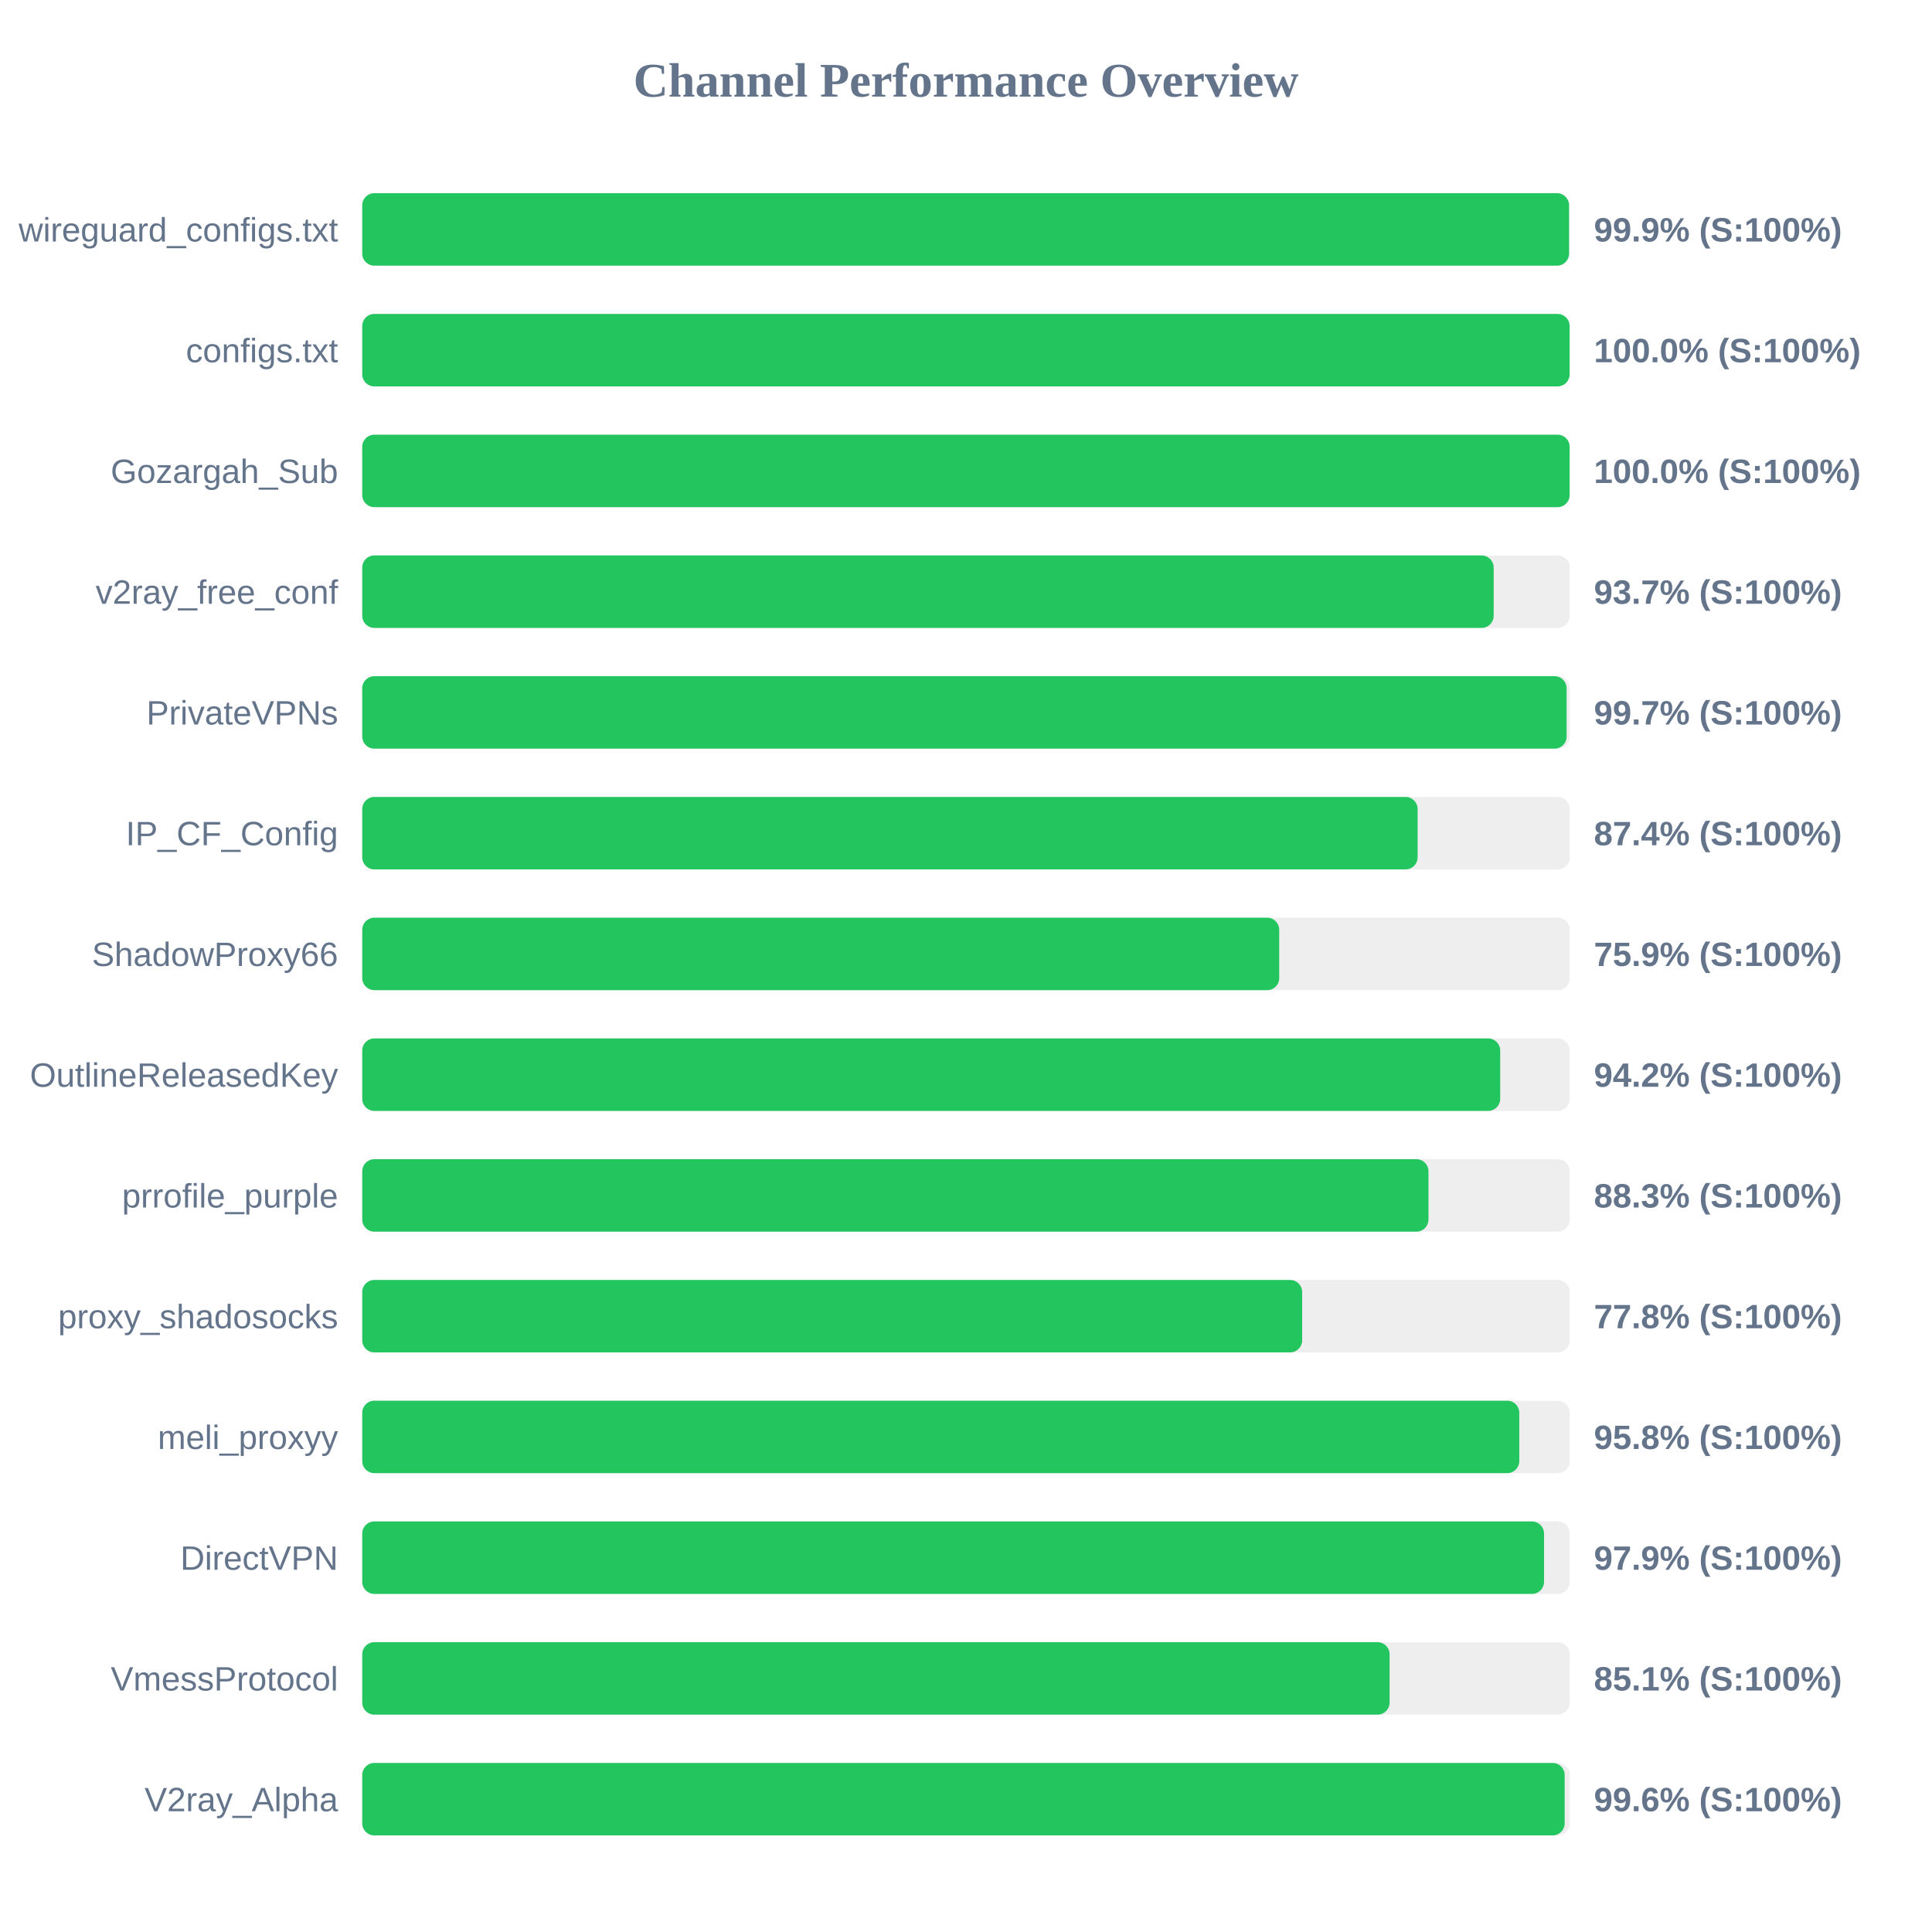
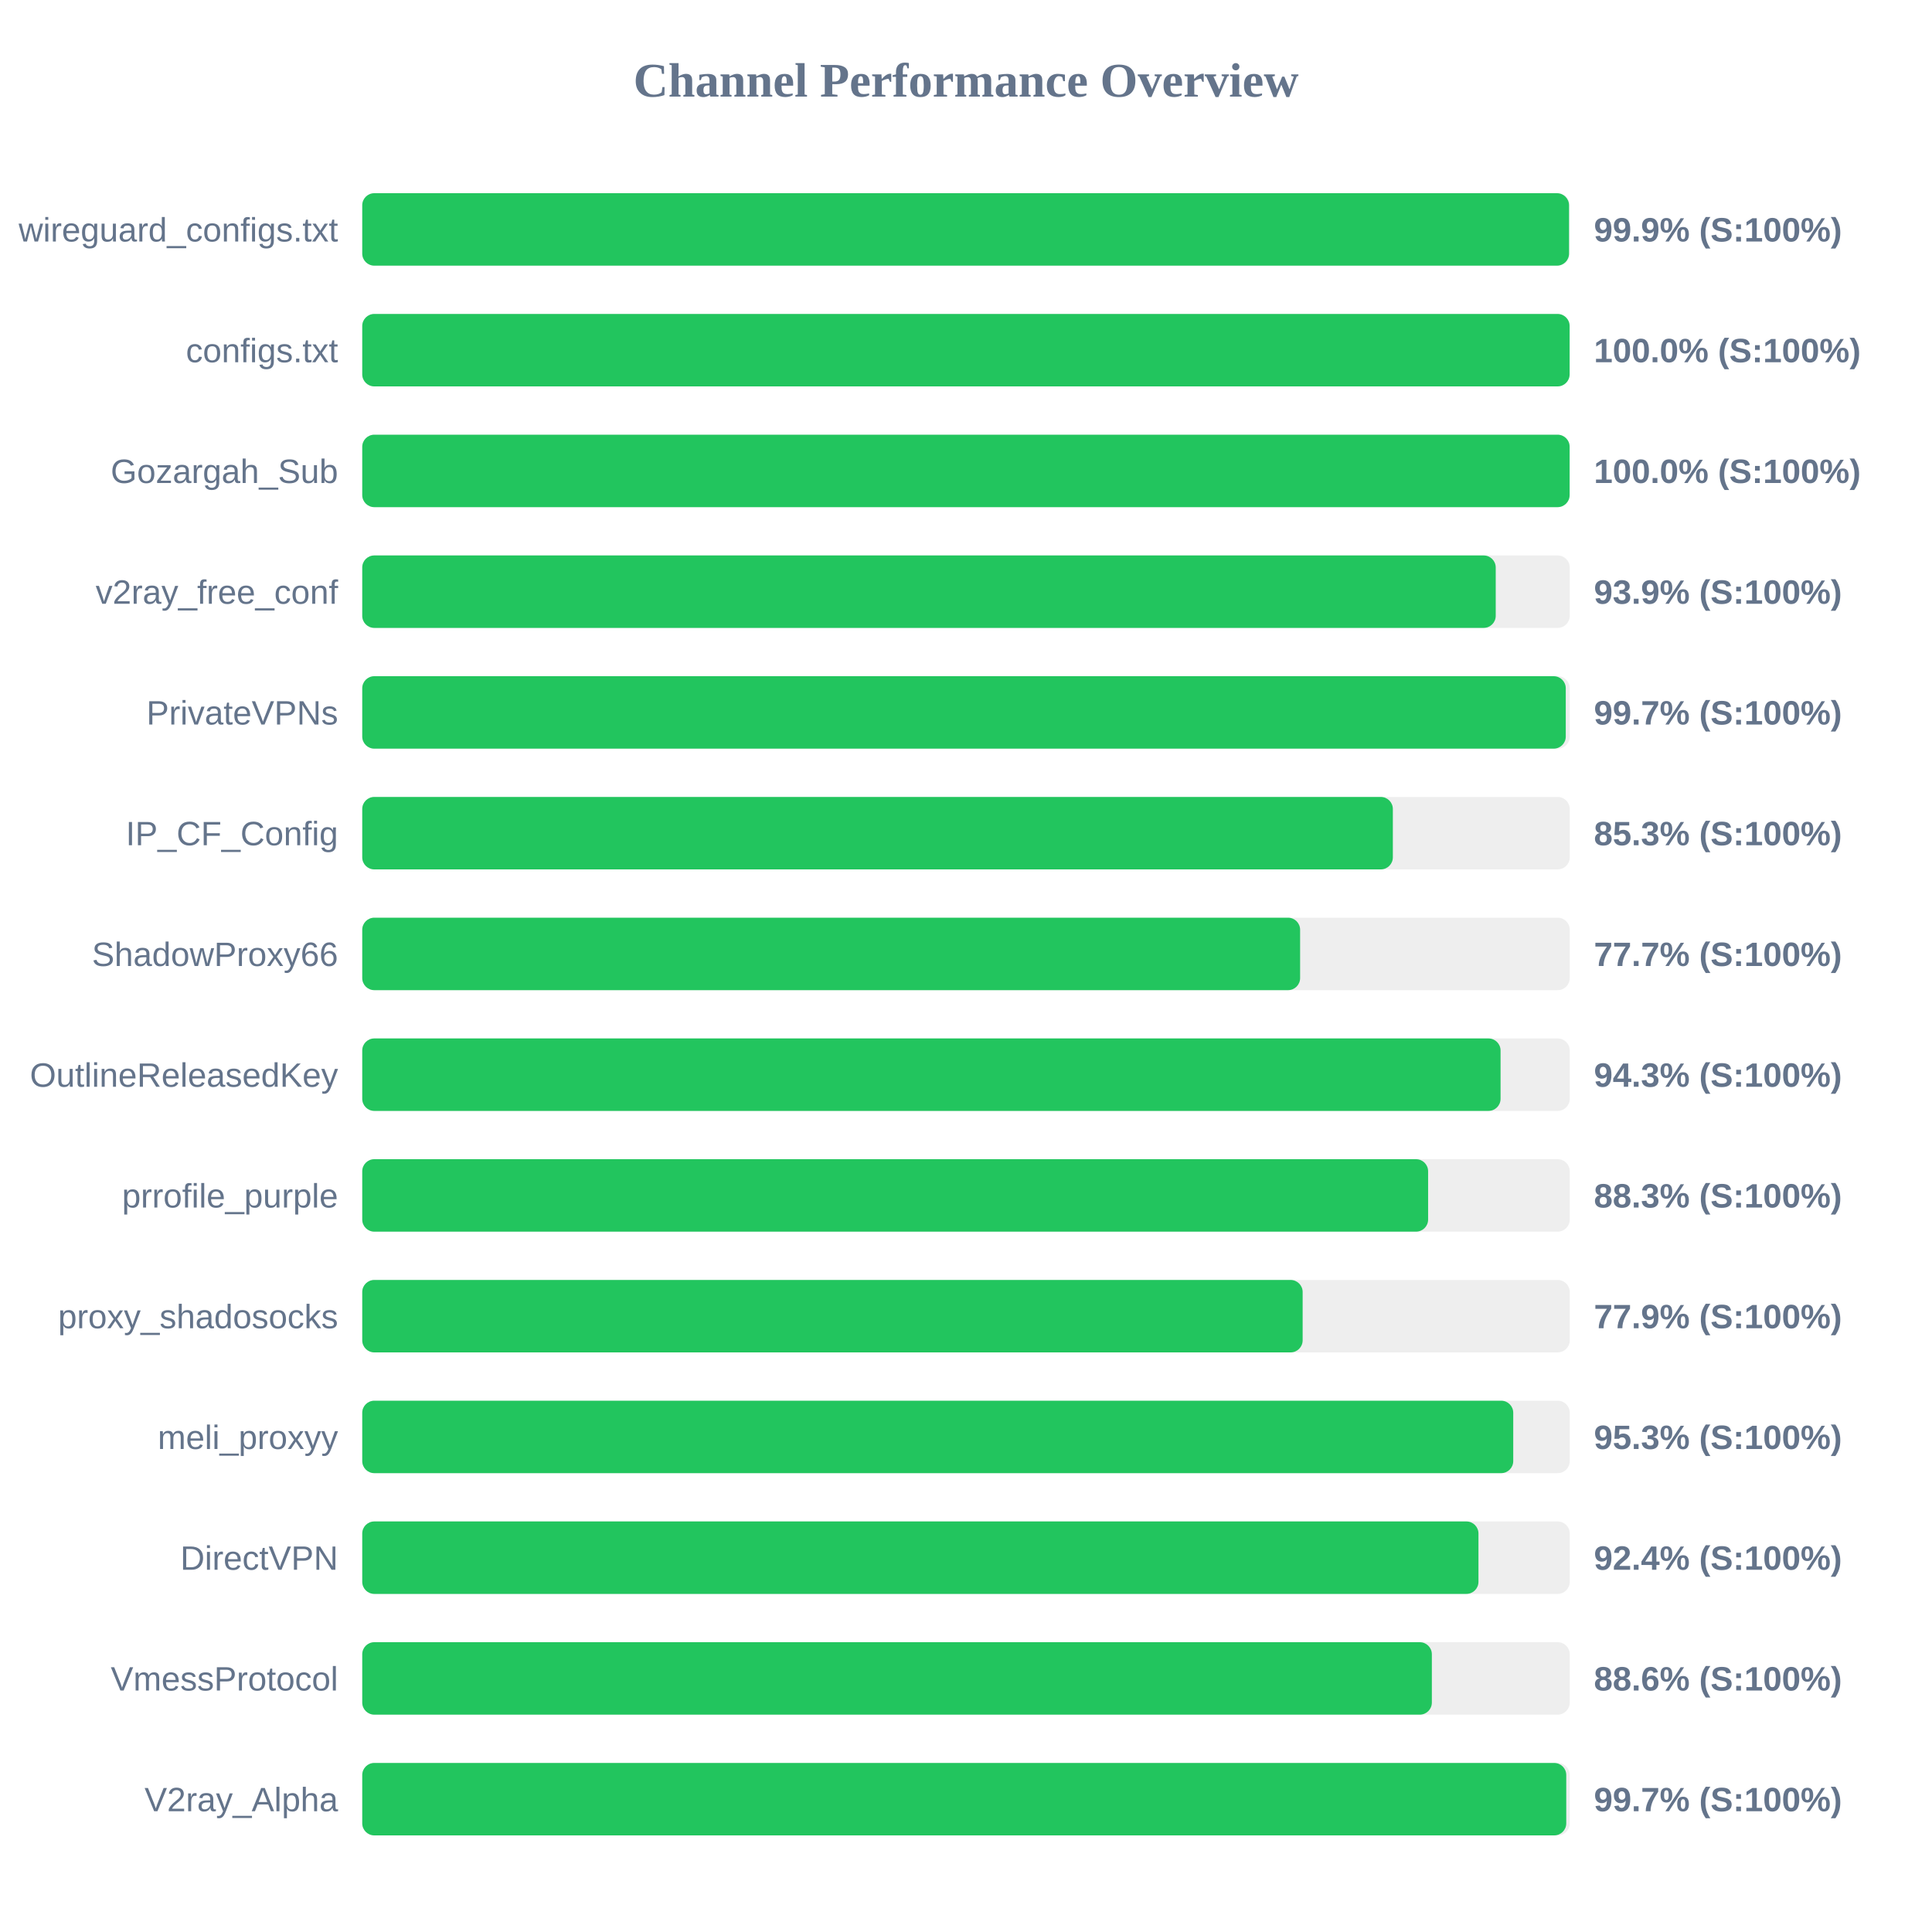
<svg xmlns="http://www.w3.org/2000/svg" width="800" height="800" version="1.1">
  <style>
        .row { font: 14px Arial; fill: #64748b; }
        .score { font: bold 14px Arial; fill: #64748b; }
    </style>
  <text x="400" y="40" text-anchor="middle" font-size="20px" font-weight="bold" fill="#64748b">Channel Performance Overview</text>
  <rect x="150" y="80" width="500" height="30" fill="#eee" rx="5" />
  <rect x="150" y="80" width="499.7" height="30" fill="#22c55e" rx="5" />
  <text x="140" y="100" text-anchor="end" class="row">wireguard_configs.txt</text>
  <text x="660" y="100" text-anchor="start" class="score">99.9% (S:100%)</text>
  <rect x="150" y="130" width="500" height="30" fill="#eee" rx="5" />
  <rect x="150" y="130" width="499.95" height="30" fill="#22c55e" rx="5" />
  <text x="140" y="150" text-anchor="end" class="row">configs.txt</text>
  <text x="660" y="150" text-anchor="start" class="score">100.0% (S:100%)</text>
  <rect x="150" y="180" width="500" height="30" fill="#eee" rx="5" />
  <rect x="150" y="180" width="499.95" height="30" fill="#22c55e" rx="5" />
  <text x="140" y="200" text-anchor="end" class="row">Gozargah_Sub</text>
  <text x="660" y="200" text-anchor="start" class="score">100.0% (S:100%)</text>
  <rect x="150" y="230" width="500" height="30" fill="#eee" rx="5" />
-   <rect x="150" y="230" width="468.5" height="30" fill="#22c55e" rx="5" />
+   <rect x="150" y="230" width="469.35" height="30" fill="#22c55e" rx="5" />
  <text x="140" y="250" text-anchor="end" class="row">v2ray_free_conf</text>
-   <text x="660" y="250" text-anchor="start" class="score">93.7% (S:100%)</text>
+   <text x="660" y="250" text-anchor="start" class="score">93.9% (S:100%)</text>
  <rect x="150" y="280" width="500" height="30" fill="#eee" rx="5" />
-   <rect x="150" y="280" width="498.7" height="30" fill="#22c55e" rx="5" />
+   <rect x="150" y="280" width="498.35" height="30" fill="#22c55e" rx="5" />
  <text x="140" y="300" text-anchor="end" class="row">PrivateVPNs</text>
  <text x="660" y="300" text-anchor="start" class="score">99.7% (S:100%)</text>
  <rect x="150" y="330" width="500" height="30" fill="#eee" rx="5" />
-   <rect x="150" y="330" width="437.0" height="30" fill="#22c55e" rx="5" />
+   <rect x="150" y="330" width="426.75" height="30" fill="#22c55e" rx="5" />
  <text x="140" y="350" text-anchor="end" class="row">IP_CF_Config</text>
-   <text x="660" y="350" text-anchor="start" class="score">87.4% (S:100%)</text>
+   <text x="660" y="350" text-anchor="start" class="score">85.3% (S:100%)</text>
  <rect x="150" y="380" width="500" height="30" fill="#eee" rx="5" />
-   <rect x="150" y="380" width="379.7" height="30" fill="#22c55e" rx="5" />
+   <rect x="150" y="380" width="388.35" height="30" fill="#22c55e" rx="5" />
  <text x="140" y="400" text-anchor="end" class="row">ShadowProxy66</text>
-   <text x="660" y="400" text-anchor="start" class="score">75.9% (S:100%)</text>
+   <text x="660" y="400" text-anchor="start" class="score">77.7% (S:100%)</text>
  <rect x="150" y="430" width="500" height="30" fill="#eee" rx="5" />
-   <rect x="150" y="430" width="471.2" height="30" fill="#22c55e" rx="5" />
+   <rect x="150" y="430" width="471.35" height="30" fill="#22c55e" rx="5" />
  <text x="140" y="450" text-anchor="end" class="row">OutlineReleasedKey</text>
-   <text x="660" y="450" text-anchor="start" class="score">94.2% (S:100%)</text>
+   <text x="660" y="450" text-anchor="start" class="score">94.3% (S:100%)</text>
  <rect x="150" y="480" width="500" height="30" fill="#eee" rx="5" />
-   <rect x="150" y="480" width="441.5" height="30" fill="#22c55e" rx="5" />
+   <rect x="150" y="480" width="441.35" height="30" fill="#22c55e" rx="5" />
  <text x="140" y="500" text-anchor="end" class="row">prrofile_purple</text>
  <text x="660" y="500" text-anchor="start" class="score">88.3% (S:100%)</text>
  <rect x="150" y="530" width="500" height="30" fill="#eee" rx="5" />
-   <rect x="150" y="530" width="389.2" height="30" fill="#22c55e" rx="5" />
+   <rect x="150" y="530" width="389.4" height="30" fill="#22c55e" rx="5" />
  <text x="140" y="550" text-anchor="end" class="row">proxy_shadosocks</text>
-   <text x="660" y="550" text-anchor="start" class="score">77.8% (S:100%)</text>
+   <text x="660" y="550" text-anchor="start" class="score">77.9% (S:100%)</text>
  <rect x="150" y="580" width="500" height="30" fill="#eee" rx="5" />
-   <rect x="150" y="580" width="479.1" height="30" fill="#22c55e" rx="5" />
+   <rect x="150" y="580" width="476.6" height="30" fill="#22c55e" rx="5" />
  <text x="140" y="600" text-anchor="end" class="row">meli_proxyy</text>
-   <text x="660" y="600" text-anchor="start" class="score">95.8% (S:100%)</text>
+   <text x="660" y="600" text-anchor="start" class="score">95.3% (S:100%)</text>
  <rect x="150" y="630" width="500" height="30" fill="#eee" rx="5" />
-   <rect x="150" y="630" width="489.35" height="30" fill="#22c55e" rx="5" />
+   <rect x="150" y="630" width="462.2" height="30" fill="#22c55e" rx="5" />
  <text x="140" y="650" text-anchor="end" class="row">DirectVPN</text>
-   <text x="660" y="650" text-anchor="start" class="score">97.9% (S:100%)</text>
+   <text x="660" y="650" text-anchor="start" class="score">92.4% (S:100%)</text>
  <rect x="150" y="680" width="500" height="30" fill="#eee" rx="5" />
-   <rect x="150" y="680" width="425.4" height="30" fill="#22c55e" rx="5" />
+   <rect x="150" y="680" width="442.9" height="30" fill="#22c55e" rx="5" />
  <text x="140" y="700" text-anchor="end" class="row">VmessProtocol</text>
-   <text x="660" y="700" text-anchor="start" class="score">85.1% (S:100%)</text>
+   <text x="660" y="700" text-anchor="start" class="score">88.6% (S:100%)</text>
  <rect x="150" y="730" width="500" height="30" fill="#eee" rx="5" />
-   <rect x="150" y="730" width="497.9" height="30" fill="#22c55e" rx="5" />
+   <rect x="150" y="730" width="498.55" height="30" fill="#22c55e" rx="5" />
  <text x="140" y="750" text-anchor="end" class="row">V2ray_Alpha</text>
-   <text x="660" y="750" text-anchor="start" class="score">99.6% (S:100%)</text>
+   <text x="660" y="750" text-anchor="start" class="score">99.7% (S:100%)</text>
</svg>
